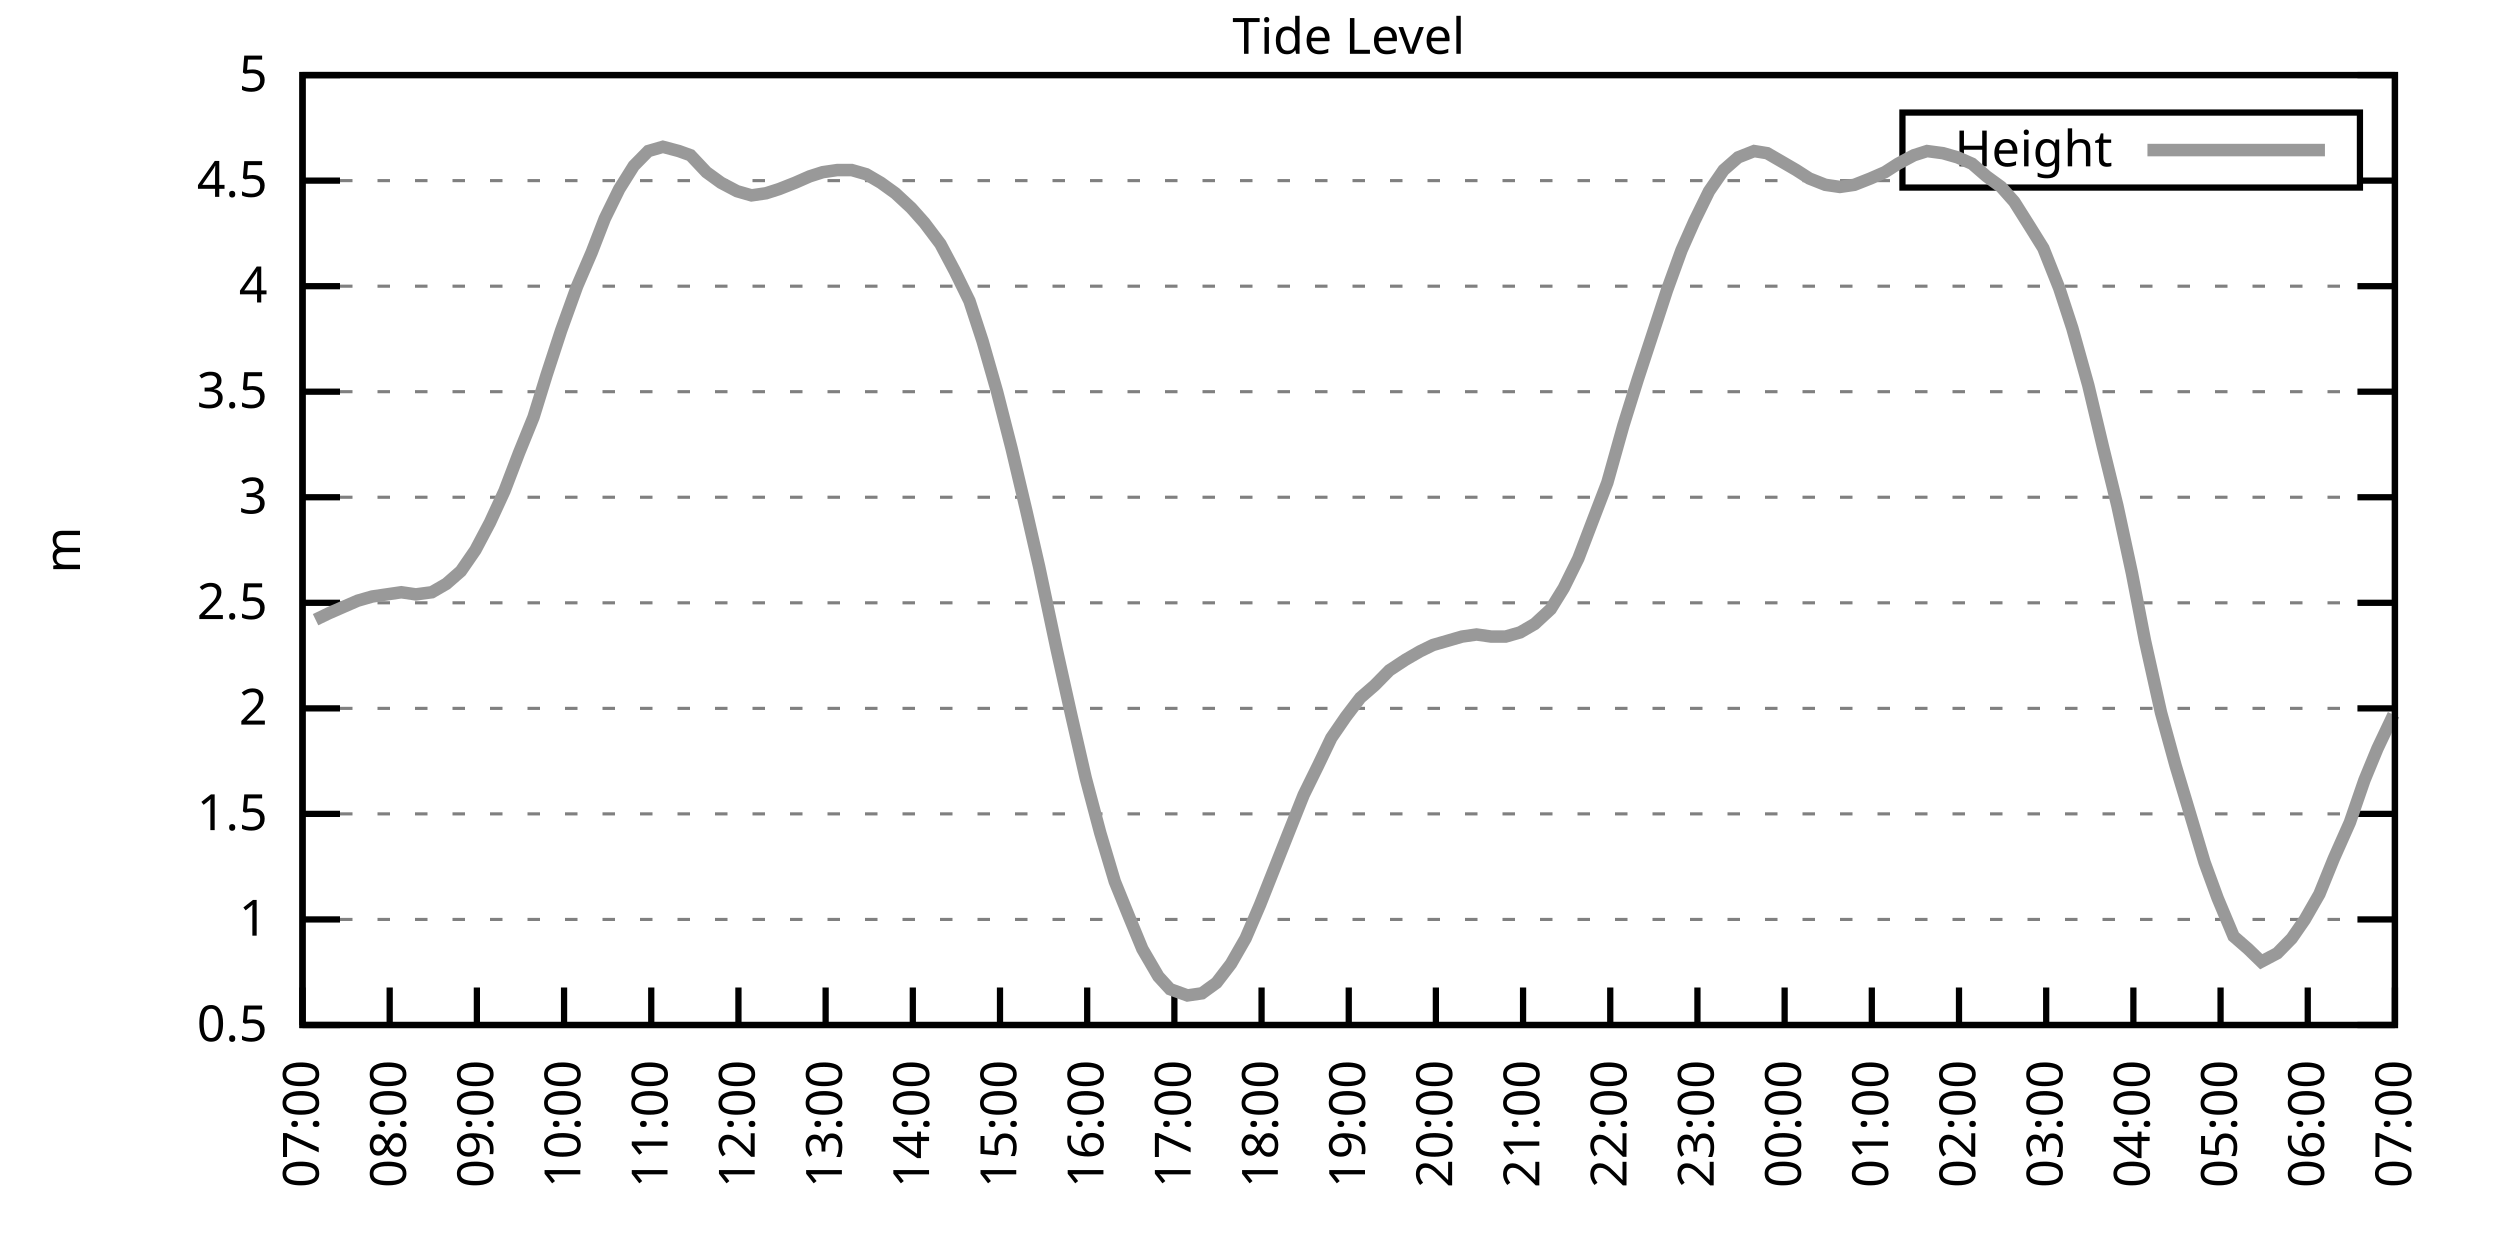
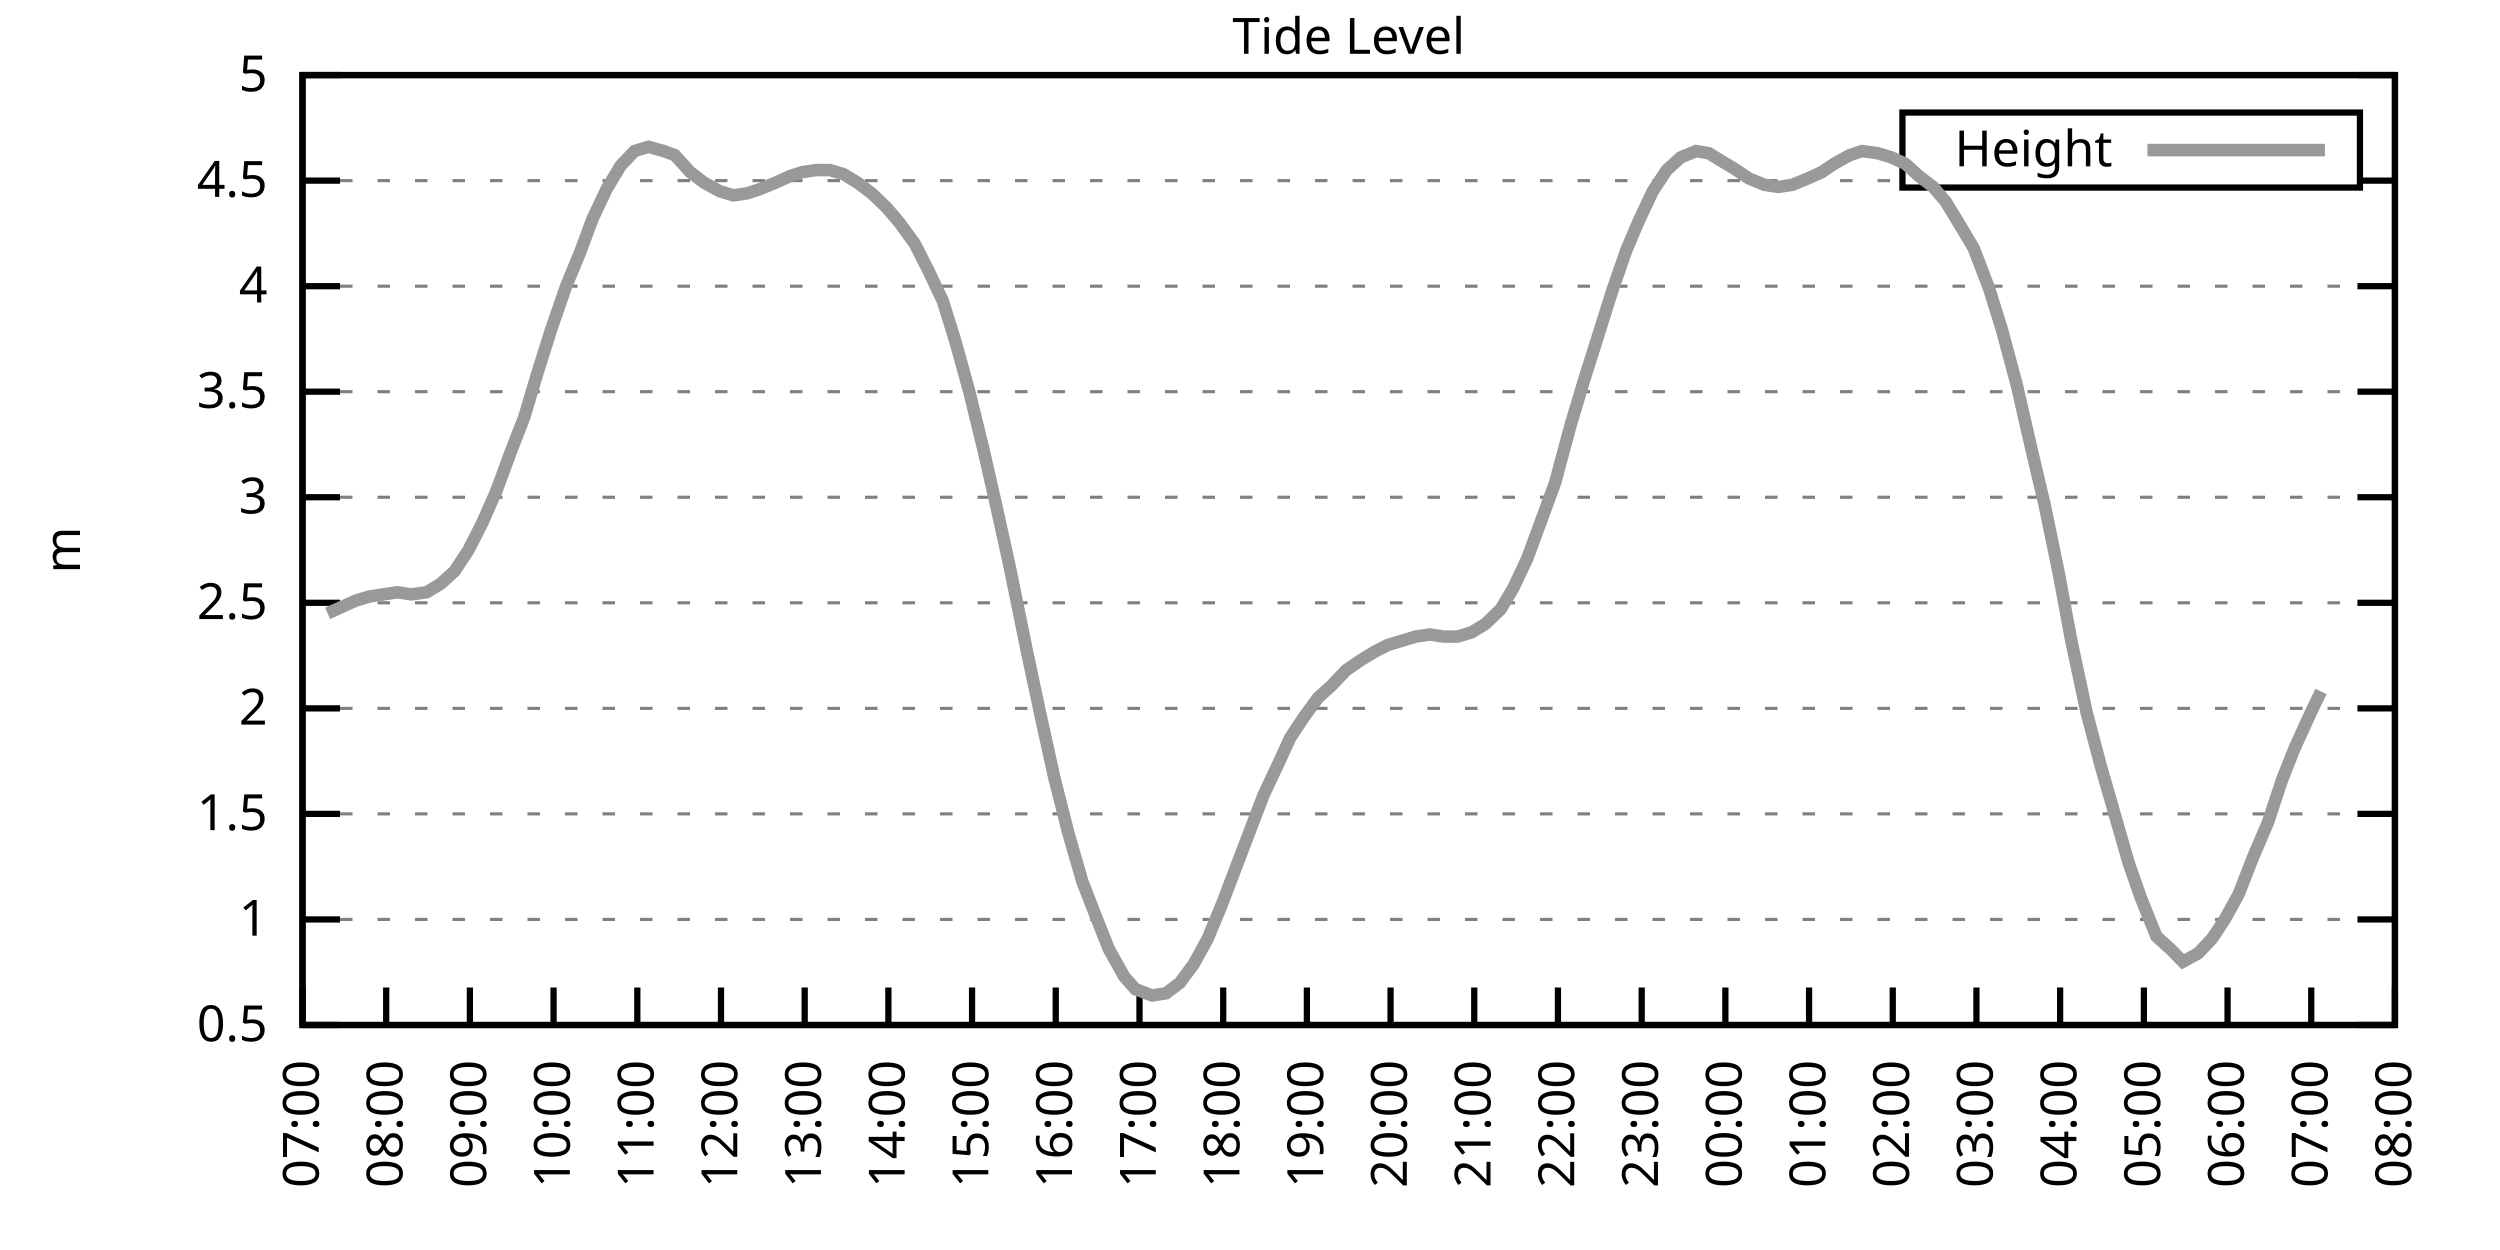
<svg xmlns="http://www.w3.org/2000/svg" xmlns:xlink="http://www.w3.org/1999/xlink" width="400" height="200" viewBox="0 0 400 200">
  <g id="gnuplot_canvas">
    <rect x="0" y="0" width="400" height="200" fill="none" />
    <defs>
      <circle id="gpDot" r="0.5" stroke-width="0.5" stroke="currentColor" />
      <path id="gpPt0" stroke-width="0.333" stroke="currentColor" d="M-1,0 h2 M0,-1 v2" />
      <path id="gpPt1" stroke-width="0.333" stroke="currentColor" d="M-1,-1 L1,1 M1,-1 L-1,1" />
      <path id="gpPt2" stroke-width="0.333" stroke="currentColor" d="M-1,0 L1,0 M0,-1 L0,1 M-1,-1 L1,1 M-1,1 L1,-1" />
      <rect id="gpPt3" stroke-width="0.333" stroke="currentColor" x="-1" y="-1" width="2" height="2" />
      <rect id="gpPt4" stroke-width="0.333" stroke="currentColor" fill="currentColor" x="-1" y="-1" width="2" height="2" />
      <circle id="gpPt5" stroke-width="0.333" stroke="currentColor" cx="0" cy="0" r="1" />
      <use xlink:href="#gpPt5" id="gpPt6" fill="currentColor" stroke="none" />
      <path id="gpPt7" stroke-width="0.333" stroke="currentColor" d="M0,-1.33 L-1.33,0.67 L1.33,0.67 z" />
      <use xlink:href="#gpPt7" id="gpPt8" fill="currentColor" stroke="none" />
      <use xlink:href="#gpPt7" id="gpPt9" stroke="currentColor" transform="rotate(180)" />
      <use xlink:href="#gpPt9" id="gpPt10" fill="currentColor" stroke="none" />
      <use xlink:href="#gpPt3" id="gpPt11" stroke="currentColor" transform="rotate(45)" />
      <use xlink:href="#gpPt11" id="gpPt12" fill="currentColor" stroke="none" />
      <path id="gpPt13" stroke-width="0.333" stroke="currentColor" d="M0,1.330 L1.265,0.411 L0.782,-1.067 L-0.782,-1.076 L-1.265,0.411 z" />
      <use xlink:href="#gpPt13" id="gpPt14" fill="currentColor" stroke="none" />
      <filter id="textbox" filterUnits="objectBoundingBox" x="0" y="0" height="1" width="1">
        <feFlood flood-color="white" flood-opacity="1" result="bgnd" />
        <feComposite in="SourceGraphic" in2="bgnd" operator="atop" />
      </filter>
      <filter id="greybox" filterUnits="objectBoundingBox" x="0" y="0" height="1" width="1">
        <feFlood flood-color="lightgrey" flood-opacity="1" result="grey" />
        <feComposite in="SourceGraphic" in2="grey" operator="atop" />
      </filter>
    </defs>
    <g fill="none" color="white" stroke="currentColor" stroke-width="1.00" stroke-linecap="butt" stroke-linejoin="miter">
</g>
    <g fill="none" color="black" stroke="currentColor" stroke-width="1.00" stroke-linecap="butt" stroke-linejoin="miter">
      <g stroke="none" shape-rendering="crispEdges">
        <polygon fill="rgb(255, 255, 255)" points="48.40,164.00 383.18,164.00 383.18,12.02 48.40,12.02 " />
      </g>
    </g>
    <g fill="none" color="black" stroke="currentColor" stroke-width="1.00" stroke-linecap="butt" stroke-linejoin="miter">
</g>
    <g fill="none" color="black" stroke="black" stroke-width="0.50" stroke-linecap="butt" stroke-linejoin="miter">
</g>
    <g fill="none" color="gray" stroke="currentColor" stroke-width="0.50" stroke-linecap="butt" stroke-linejoin="miter">
      <path stroke="gray" stroke-dasharray="2,4" class="gridline" d="M48.40,164.00 L383.19,164.00  " />
    </g>
    <g fill="none" color="gray" stroke="gray" stroke-width="1.00" stroke-linecap="butt" stroke-linejoin="miter">
</g>
    <g fill="none" color="black" stroke="currentColor" stroke-width="1.00" stroke-linecap="butt" stroke-linejoin="miter">
      <path stroke="black" d="M48.40,164.00 L54.40,164.00 M383.19,164.00 L377.19,164.00  " />
      <g transform="translate(42.80,166.60)" stroke="none" fill="black" font-family="Sans" font-size="8.00" text-anchor="end">
        <text>
          <tspan font-family="Sans"> 0.5</tspan>
        </text>
      </g>
    </g>
    <g fill="none" color="black" stroke="currentColor" stroke-width="1.00" stroke-linecap="butt" stroke-linejoin="miter">
</g>
    <g fill="none" color="black" stroke="black" stroke-width="0.50" stroke-linecap="butt" stroke-linejoin="miter">
</g>
    <g fill="none" color="gray" stroke="currentColor" stroke-width="0.50" stroke-linecap="butt" stroke-linejoin="miter">
      <path stroke="gray" stroke-dasharray="2,4" class="gridline" d="M48.40,147.11 L383.19,147.11  " />
    </g>
    <g fill="none" color="gray" stroke="gray" stroke-width="1.00" stroke-linecap="butt" stroke-linejoin="miter">
</g>
    <g fill="none" color="black" stroke="currentColor" stroke-width="1.00" stroke-linecap="butt" stroke-linejoin="miter">
      <path stroke="black" d="M48.40,147.11 L54.40,147.11 M383.19,147.11 L377.19,147.11  " />
      <g transform="translate(42.80,149.71)" stroke="none" fill="black" font-family="Sans" font-size="8.00" text-anchor="end">
        <text>
          <tspan font-family="Sans"> 1</tspan>
        </text>
      </g>
    </g>
    <g fill="none" color="black" stroke="currentColor" stroke-width="1.00" stroke-linecap="butt" stroke-linejoin="miter">
</g>
    <g fill="none" color="black" stroke="black" stroke-width="0.50" stroke-linecap="butt" stroke-linejoin="miter">
</g>
    <g fill="none" color="gray" stroke="currentColor" stroke-width="0.50" stroke-linecap="butt" stroke-linejoin="miter">
      <path stroke="gray" stroke-dasharray="2,4" class="gridline" d="M48.40,130.22 L383.19,130.22  " />
    </g>
    <g fill="none" color="gray" stroke="gray" stroke-width="1.00" stroke-linecap="butt" stroke-linejoin="miter">
</g>
    <g fill="none" color="black" stroke="currentColor" stroke-width="1.00" stroke-linecap="butt" stroke-linejoin="miter">
      <path stroke="black" d="M48.40,130.22 L54.40,130.22 M383.19,130.22 L377.19,130.22  " />
      <g transform="translate(42.80,132.82)" stroke="none" fill="black" font-family="Sans" font-size="8.00" text-anchor="end">
        <text>
          <tspan font-family="Sans"> 1.5</tspan>
        </text>
      </g>
    </g>
    <g fill="none" color="black" stroke="currentColor" stroke-width="1.00" stroke-linecap="butt" stroke-linejoin="miter">
</g>
    <g fill="none" color="black" stroke="black" stroke-width="0.50" stroke-linecap="butt" stroke-linejoin="miter">
</g>
    <g fill="none" color="gray" stroke="currentColor" stroke-width="0.50" stroke-linecap="butt" stroke-linejoin="miter">
      <path stroke="gray" stroke-dasharray="2,4" class="gridline" d="M48.40,113.34 L383.19,113.34  " />
    </g>
    <g fill="none" color="gray" stroke="gray" stroke-width="1.00" stroke-linecap="butt" stroke-linejoin="miter">
</g>
    <g fill="none" color="black" stroke="currentColor" stroke-width="1.00" stroke-linecap="butt" stroke-linejoin="miter">
      <path stroke="black" d="M48.40,113.34 L54.40,113.34 M383.19,113.34 L377.19,113.34  " />
      <g transform="translate(42.80,115.94)" stroke="none" fill="black" font-family="Sans" font-size="8.00" text-anchor="end">
        <text>
          <tspan font-family="Sans"> 2</tspan>
        </text>
      </g>
    </g>
    <g fill="none" color="black" stroke="currentColor" stroke-width="1.00" stroke-linecap="butt" stroke-linejoin="miter">
</g>
    <g fill="none" color="black" stroke="black" stroke-width="0.50" stroke-linecap="butt" stroke-linejoin="miter">
</g>
    <g fill="none" color="gray" stroke="currentColor" stroke-width="0.50" stroke-linecap="butt" stroke-linejoin="miter">
      <path stroke="gray" stroke-dasharray="2,4" class="gridline" d="M48.40,96.45 L383.19,96.45  " />
    </g>
    <g fill="none" color="gray" stroke="gray" stroke-width="1.00" stroke-linecap="butt" stroke-linejoin="miter">
</g>
    <g fill="none" color="black" stroke="currentColor" stroke-width="1.00" stroke-linecap="butt" stroke-linejoin="miter">
      <path stroke="black" d="M48.40,96.45 L54.40,96.45 M383.19,96.45 L377.19,96.45  " />
      <g transform="translate(42.80,99.05)" stroke="none" fill="black" font-family="Sans" font-size="8.00" text-anchor="end">
        <text>
          <tspan font-family="Sans"> 2.5</tspan>
        </text>
      </g>
    </g>
    <g fill="none" color="black" stroke="currentColor" stroke-width="1.00" stroke-linecap="butt" stroke-linejoin="miter">
</g>
    <g fill="none" color="black" stroke="black" stroke-width="0.50" stroke-linecap="butt" stroke-linejoin="miter">
</g>
    <g fill="none" color="gray" stroke="currentColor" stroke-width="0.50" stroke-linecap="butt" stroke-linejoin="miter">
      <path stroke="gray" stroke-dasharray="2,4" class="gridline" d="M48.40,79.56 L383.19,79.56  " />
    </g>
    <g fill="none" color="gray" stroke="gray" stroke-width="1.00" stroke-linecap="butt" stroke-linejoin="miter">
</g>
    <g fill="none" color="black" stroke="currentColor" stroke-width="1.00" stroke-linecap="butt" stroke-linejoin="miter">
      <path stroke="black" d="M48.40,79.56 L54.40,79.56 M383.19,79.56 L377.19,79.56  " />
      <g transform="translate(42.80,82.16)" stroke="none" fill="black" font-family="Sans" font-size="8.00" text-anchor="end">
        <text>
          <tspan font-family="Sans"> 3</tspan>
        </text>
      </g>
    </g>
    <g fill="none" color="black" stroke="currentColor" stroke-width="1.00" stroke-linecap="butt" stroke-linejoin="miter">
</g>
    <g fill="none" color="black" stroke="black" stroke-width="0.50" stroke-linecap="butt" stroke-linejoin="miter">
</g>
    <g fill="none" color="gray" stroke="currentColor" stroke-width="0.50" stroke-linecap="butt" stroke-linejoin="miter">
      <path stroke="gray" stroke-dasharray="2,4" class="gridline" d="M48.40,62.67 L383.19,62.67  " />
    </g>
    <g fill="none" color="gray" stroke="gray" stroke-width="1.00" stroke-linecap="butt" stroke-linejoin="miter">
</g>
    <g fill="none" color="black" stroke="currentColor" stroke-width="1.00" stroke-linecap="butt" stroke-linejoin="miter">
      <path stroke="black" d="M48.40,62.67 L54.40,62.67 M383.19,62.67 L377.19,62.67  " />
      <g transform="translate(42.80,65.27)" stroke="none" fill="black" font-family="Sans" font-size="8.00" text-anchor="end">
        <text>
          <tspan font-family="Sans"> 3.5</tspan>
        </text>
      </g>
    </g>
    <g fill="none" color="black" stroke="currentColor" stroke-width="1.00" stroke-linecap="butt" stroke-linejoin="miter">
</g>
    <g fill="none" color="black" stroke="black" stroke-width="0.50" stroke-linecap="butt" stroke-linejoin="miter">
</g>
    <g fill="none" color="gray" stroke="currentColor" stroke-width="0.50" stroke-linecap="butt" stroke-linejoin="miter">
      <path stroke="gray" stroke-dasharray="2,4" class="gridline" d="M48.40,45.79 L383.19,45.79  " />
    </g>
    <g fill="none" color="gray" stroke="gray" stroke-width="1.00" stroke-linecap="butt" stroke-linejoin="miter">
</g>
    <g fill="none" color="black" stroke="currentColor" stroke-width="1.00" stroke-linecap="butt" stroke-linejoin="miter">
      <path stroke="black" d="M48.40,45.79 L54.40,45.79 M383.19,45.79 L377.19,45.79  " />
      <g transform="translate(42.80,48.39)" stroke="none" fill="black" font-family="Sans" font-size="8.00" text-anchor="end">
        <text>
          <tspan font-family="Sans"> 4</tspan>
        </text>
      </g>
    </g>
    <g fill="none" color="black" stroke="currentColor" stroke-width="1.00" stroke-linecap="butt" stroke-linejoin="miter">
</g>
    <g fill="none" color="black" stroke="black" stroke-width="0.50" stroke-linecap="butt" stroke-linejoin="miter">
</g>
    <g fill="none" color="gray" stroke="currentColor" stroke-width="0.50" stroke-linecap="butt" stroke-linejoin="miter">
      <path stroke="gray" stroke-dasharray="2,4" class="gridline" d="M48.40,28.90 L304.39,28.90 M377.59,28.90 L383.19,28.90  " />
    </g>
    <g fill="none" color="gray" stroke="gray" stroke-width="1.00" stroke-linecap="butt" stroke-linejoin="miter">
</g>
    <g fill="none" color="black" stroke="currentColor" stroke-width="1.00" stroke-linecap="butt" stroke-linejoin="miter">
      <path stroke="black" d="M48.40,28.90 L54.40,28.90 M383.19,28.90 L377.19,28.90  " />
      <g transform="translate(42.80,31.50)" stroke="none" fill="black" font-family="Sans" font-size="8.00" text-anchor="end">
        <text>
          <tspan font-family="Sans"> 4.5</tspan>
        </text>
      </g>
    </g>
    <g fill="none" color="black" stroke="currentColor" stroke-width="1.00" stroke-linecap="butt" stroke-linejoin="miter">
</g>
    <g fill="none" color="black" stroke="black" stroke-width="0.50" stroke-linecap="butt" stroke-linejoin="miter">
</g>
    <g fill="none" color="gray" stroke="currentColor" stroke-width="0.50" stroke-linecap="butt" stroke-linejoin="miter">
      <path stroke="gray" stroke-dasharray="2,4" class="gridline" d="M48.40,12.01 L383.19,12.01  " />
    </g>
    <g fill="none" color="gray" stroke="gray" stroke-width="1.00" stroke-linecap="butt" stroke-linejoin="miter">
</g>
    <g fill="none" color="black" stroke="currentColor" stroke-width="1.00" stroke-linecap="butt" stroke-linejoin="miter">
      <path stroke="black" d="M48.40,12.01 L54.40,12.01 M383.19,12.01 L377.19,12.01  " />
      <g transform="translate(42.80,14.61)" stroke="none" fill="black" font-family="Sans" font-size="8.00" text-anchor="end">
        <text>
          <tspan font-family="Sans"> 5</tspan>
        </text>
      </g>
    </g>
    <g fill="none" color="black" stroke="currentColor" stroke-width="1.00" stroke-linecap="butt" stroke-linejoin="miter">
      <path stroke="black" d="M48.40,164.00 L48.40,158.00  " />
      <g transform="translate(51.00,169.60) rotate(270.00)" stroke="none" fill="black" font-family="Sans" font-size="8.00" text-anchor="end">
        <text>
          <tspan font-family="Sans">07:00</tspan>
        </text>
      </g>
    </g>
    <g fill="none" color="black" stroke="currentColor" stroke-width="1.00" stroke-linecap="butt" stroke-linejoin="miter">
-       <path stroke="black" d="M62.35,164.00 L62.35,158.00  " />
-       <g transform="translate(64.95,169.60) rotate(270.00)" stroke="none" fill="black" font-family="Sans" font-size="8.00" text-anchor="end">
+       <path stroke="black" d="M61.79,164.00 L61.79,158.00  " />
+       <g transform="translate(64.39,169.60) rotate(270.00)" stroke="none" fill="black" font-family="Sans" font-size="8.00" text-anchor="end">
        <text>
          <tspan font-family="Sans">08:00</tspan>
        </text>
      </g>
    </g>
    <g fill="none" color="black" stroke="currentColor" stroke-width="1.00" stroke-linecap="butt" stroke-linejoin="miter">
-       <path stroke="black" d="M76.30,164.00 L76.30,158.00  " />
-       <g transform="translate(78.90,169.60) rotate(270.00)" stroke="none" fill="black" font-family="Sans" font-size="8.00" text-anchor="end">
+       <path stroke="black" d="M75.18,164.00 L75.18,158.00  " />
+       <g transform="translate(77.78,169.60) rotate(270.00)" stroke="none" fill="black" font-family="Sans" font-size="8.00" text-anchor="end">
        <text>
          <tspan font-family="Sans">09:00</tspan>
        </text>
      </g>
    </g>
    <g fill="none" color="black" stroke="currentColor" stroke-width="1.00" stroke-linecap="butt" stroke-linejoin="miter">
-       <path stroke="black" d="M90.25,164.00 L90.25,158.00  " />
-       <g transform="translate(92.85,169.60) rotate(270.00)" stroke="none" fill="black" font-family="Sans" font-size="8.00" text-anchor="end">
+       <path stroke="black" d="M88.57,164.00 L88.57,158.00  " />
+       <g transform="translate(91.17,169.60) rotate(270.00)" stroke="none" fill="black" font-family="Sans" font-size="8.00" text-anchor="end">
        <text>
          <tspan font-family="Sans">10:00</tspan>
        </text>
      </g>
    </g>
    <g fill="none" color="black" stroke="currentColor" stroke-width="1.00" stroke-linecap="butt" stroke-linejoin="miter">
-       <path stroke="black" d="M104.20,164.00 L104.20,158.00  " />
-       <g transform="translate(106.80,169.60) rotate(270.00)" stroke="none" fill="black" font-family="Sans" font-size="8.00" text-anchor="end">
+       <path stroke="black" d="M101.97,164.00 L101.97,158.00  " />
+       <g transform="translate(104.57,169.60) rotate(270.00)" stroke="none" fill="black" font-family="Sans" font-size="8.00" text-anchor="end">
        <text>
          <tspan font-family="Sans">11:00</tspan>
        </text>
      </g>
    </g>
    <g fill="none" color="black" stroke="currentColor" stroke-width="1.00" stroke-linecap="butt" stroke-linejoin="miter">
-       <path stroke="black" d="M118.15,164.00 L118.15,158.00  " />
-       <g transform="translate(120.75,169.60) rotate(270.00)" stroke="none" fill="black" font-family="Sans" font-size="8.00" text-anchor="end">
+       <path stroke="black" d="M115.36,164.00 L115.36,158.00  " />
+       <g transform="translate(117.96,169.60) rotate(270.00)" stroke="none" fill="black" font-family="Sans" font-size="8.00" text-anchor="end">
        <text>
          <tspan font-family="Sans">12:00</tspan>
        </text>
      </g>
    </g>
    <g fill="none" color="black" stroke="currentColor" stroke-width="1.00" stroke-linecap="butt" stroke-linejoin="miter">
-       <path stroke="black" d="M132.10,164.00 L132.10,158.00  " />
-       <g transform="translate(134.70,169.60) rotate(270.00)" stroke="none" fill="black" font-family="Sans" font-size="8.00" text-anchor="end">
+       <path stroke="black" d="M128.75,164.00 L128.75,158.00  " />
+       <g transform="translate(131.35,169.60) rotate(270.00)" stroke="none" fill="black" font-family="Sans" font-size="8.00" text-anchor="end">
        <text>
          <tspan font-family="Sans">13:00</tspan>
        </text>
      </g>
    </g>
    <g fill="none" color="black" stroke="currentColor" stroke-width="1.00" stroke-linecap="butt" stroke-linejoin="miter">
-       <path stroke="black" d="M146.05,164.00 L146.05,158.00  " />
-       <g transform="translate(148.65,169.60) rotate(270.00)" stroke="none" fill="black" font-family="Sans" font-size="8.00" text-anchor="end">
+       <path stroke="black" d="M142.14,164.00 L142.14,158.00  " />
+       <g transform="translate(144.74,169.60) rotate(270.00)" stroke="none" fill="black" font-family="Sans" font-size="8.00" text-anchor="end">
        <text>
          <tspan font-family="Sans">14:00</tspan>
        </text>
      </g>
    </g>
    <g fill="none" color="black" stroke="currentColor" stroke-width="1.00" stroke-linecap="butt" stroke-linejoin="miter">
-       <path stroke="black" d="M160.00,164.00 L160.00,158.00  " />
-       <g transform="translate(162.60,169.60) rotate(270.00)" stroke="none" fill="black" font-family="Sans" font-size="8.00" text-anchor="end">
+       <path stroke="black" d="M155.53,164.00 L155.53,158.00  " />
+       <g transform="translate(158.13,169.60) rotate(270.00)" stroke="none" fill="black" font-family="Sans" font-size="8.00" text-anchor="end">
        <text>
          <tspan font-family="Sans">15:00</tspan>
        </text>
      </g>
    </g>
    <g fill="none" color="black" stroke="currentColor" stroke-width="1.00" stroke-linecap="butt" stroke-linejoin="miter">
-       <path stroke="black" d="M173.95,164.00 L173.95,158.00  " />
-       <g transform="translate(176.55,169.60) rotate(270.00)" stroke="none" fill="black" font-family="Sans" font-size="8.00" text-anchor="end">
+       <path stroke="black" d="M168.92,164.00 L168.92,158.00  " />
+       <g transform="translate(171.52,169.60) rotate(270.00)" stroke="none" fill="black" font-family="Sans" font-size="8.00" text-anchor="end">
        <text>
          <tspan font-family="Sans">16:00</tspan>
        </text>
      </g>
    </g>
    <g fill="none" color="black" stroke="currentColor" stroke-width="1.00" stroke-linecap="butt" stroke-linejoin="miter">
-       <path stroke="black" d="M187.90,164.00 L187.90,158.00  " />
-       <g transform="translate(190.50,169.60) rotate(270.00)" stroke="none" fill="black" font-family="Sans" font-size="8.00" text-anchor="end">
+       <path stroke="black" d="M182.32,164.00 L182.32,158.00  " />
+       <g transform="translate(184.92,169.60) rotate(270.00)" stroke="none" fill="black" font-family="Sans" font-size="8.00" text-anchor="end">
        <text>
          <tspan font-family="Sans">17:00</tspan>
        </text>
      </g>
    </g>
    <g fill="none" color="black" stroke="currentColor" stroke-width="1.00" stroke-linecap="butt" stroke-linejoin="miter">
-       <path stroke="black" d="M201.85,164.00 L201.85,158.00  " />
-       <g transform="translate(204.45,169.60) rotate(270.00)" stroke="none" fill="black" font-family="Sans" font-size="8.00" text-anchor="end">
+       <path stroke="black" d="M195.71,164.00 L195.71,158.00  " />
+       <g transform="translate(198.31,169.60) rotate(270.00)" stroke="none" fill="black" font-family="Sans" font-size="8.00" text-anchor="end">
        <text>
          <tspan font-family="Sans">18:00</tspan>
        </text>
      </g>
    </g>
    <g fill="none" color="black" stroke="currentColor" stroke-width="1.00" stroke-linecap="butt" stroke-linejoin="miter">
-       <path stroke="black" d="M215.80,164.00 L215.80,158.00  " />
-       <g transform="translate(218.40,169.60) rotate(270.00)" stroke="none" fill="black" font-family="Sans" font-size="8.00" text-anchor="end">
+       <path stroke="black" d="M209.10,164.00 L209.10,158.00  " />
+       <g transform="translate(211.70,169.60) rotate(270.00)" stroke="none" fill="black" font-family="Sans" font-size="8.00" text-anchor="end">
        <text>
          <tspan font-family="Sans">19:00</tspan>
        </text>
      </g>
    </g>
    <g fill="none" color="black" stroke="currentColor" stroke-width="1.00" stroke-linecap="butt" stroke-linejoin="miter">
-       <path stroke="black" d="M229.74,164.00 L229.74,158.00  " />
-       <g transform="translate(232.34,169.60) rotate(270.00)" stroke="none" fill="black" font-family="Sans" font-size="8.00" text-anchor="end">
+       <path stroke="black" d="M222.49,164.00 L222.49,158.00  " />
+       <g transform="translate(225.09,169.60) rotate(270.00)" stroke="none" fill="black" font-family="Sans" font-size="8.00" text-anchor="end">
        <text>
          <tspan font-family="Sans">20:00</tspan>
        </text>
      </g>
    </g>
    <g fill="none" color="black" stroke="currentColor" stroke-width="1.00" stroke-linecap="butt" stroke-linejoin="miter">
-       <path stroke="black" d="M243.69,164.00 L243.69,158.00  " />
-       <g transform="translate(246.29,169.60) rotate(270.00)" stroke="none" fill="black" font-family="Sans" font-size="8.00" text-anchor="end">
+       <path stroke="black" d="M235.88,164.00 L235.88,158.00  " />
+       <g transform="translate(238.48,169.60) rotate(270.00)" stroke="none" fill="black" font-family="Sans" font-size="8.00" text-anchor="end">
        <text>
          <tspan font-family="Sans">21:00</tspan>
        </text>
      </g>
    </g>
    <g fill="none" color="black" stroke="currentColor" stroke-width="1.00" stroke-linecap="butt" stroke-linejoin="miter">
-       <path stroke="black" d="M257.64,164.00 L257.64,158.00  " />
-       <g transform="translate(260.24,169.60) rotate(270.00)" stroke="none" fill="black" font-family="Sans" font-size="8.00" text-anchor="end">
+       <path stroke="black" d="M249.27,164.00 L249.27,158.00  " />
+       <g transform="translate(251.87,169.60) rotate(270.00)" stroke="none" fill="black" font-family="Sans" font-size="8.00" text-anchor="end">
        <text>
          <tspan font-family="Sans">22:00</tspan>
        </text>
      </g>
    </g>
    <g fill="none" color="black" stroke="currentColor" stroke-width="1.00" stroke-linecap="butt" stroke-linejoin="miter">
-       <path stroke="black" d="M271.59,164.00 L271.59,158.00  " />
-       <g transform="translate(274.19,169.60) rotate(270.00)" stroke="none" fill="black" font-family="Sans" font-size="8.00" text-anchor="end">
+       <path stroke="black" d="M262.67,164.00 L262.67,158.00  " />
+       <g transform="translate(265.27,169.60) rotate(270.00)" stroke="none" fill="black" font-family="Sans" font-size="8.00" text-anchor="end">
        <text>
          <tspan font-family="Sans">23:00</tspan>
        </text>
      </g>
    </g>
    <g fill="none" color="black" stroke="currentColor" stroke-width="1.00" stroke-linecap="butt" stroke-linejoin="miter">
-       <path stroke="black" d="M285.54,164.00 L285.54,158.00  " />
-       <g transform="translate(288.14,169.60) rotate(270.00)" stroke="none" fill="black" font-family="Sans" font-size="8.00" text-anchor="end">
+       <path stroke="black" d="M276.06,164.00 L276.06,158.00  " />
+       <g transform="translate(278.66,169.60) rotate(270.00)" stroke="none" fill="black" font-family="Sans" font-size="8.00" text-anchor="end">
        <text>
          <tspan font-family="Sans">00:00</tspan>
        </text>
      </g>
    </g>
    <g fill="none" color="black" stroke="currentColor" stroke-width="1.00" stroke-linecap="butt" stroke-linejoin="miter">
-       <path stroke="black" d="M299.49,164.00 L299.49,158.00  " />
-       <g transform="translate(302.09,169.60) rotate(270.00)" stroke="none" fill="black" font-family="Sans" font-size="8.00" text-anchor="end">
+       <path stroke="black" d="M289.45,164.00 L289.45,158.00  " />
+       <g transform="translate(292.05,169.60) rotate(270.00)" stroke="none" fill="black" font-family="Sans" font-size="8.00" text-anchor="end">
        <text>
          <tspan font-family="Sans">01:00</tspan>
        </text>
      </g>
    </g>
    <g fill="none" color="black" stroke="currentColor" stroke-width="1.00" stroke-linecap="butt" stroke-linejoin="miter">
-       <path stroke="black" d="M313.44,164.00 L313.44,158.00  " />
-       <g transform="translate(316.04,169.60) rotate(270.00)" stroke="none" fill="black" font-family="Sans" font-size="8.00" text-anchor="end">
+       <path stroke="black" d="M302.84,164.00 L302.84,158.00  " />
+       <g transform="translate(305.44,169.60) rotate(270.00)" stroke="none" fill="black" font-family="Sans" font-size="8.00" text-anchor="end">
        <text>
          <tspan font-family="Sans">02:00</tspan>
        </text>
      </g>
    </g>
    <g fill="none" color="black" stroke="currentColor" stroke-width="1.00" stroke-linecap="butt" stroke-linejoin="miter">
-       <path stroke="black" d="M327.39,164.00 L327.39,158.00  " />
-       <g transform="translate(329.99,169.60) rotate(270.00)" stroke="none" fill="black" font-family="Sans" font-size="8.00" text-anchor="end">
+       <path stroke="black" d="M316.23,164.00 L316.23,158.00  " />
+       <g transform="translate(318.83,169.60) rotate(270.00)" stroke="none" fill="black" font-family="Sans" font-size="8.00" text-anchor="end">
        <text>
          <tspan font-family="Sans">03:00</tspan>
        </text>
      </g>
    </g>
    <g fill="none" color="black" stroke="currentColor" stroke-width="1.00" stroke-linecap="butt" stroke-linejoin="miter">
-       <path stroke="black" d="M341.34,164.00 L341.34,158.00  " />
-       <g transform="translate(343.94,169.60) rotate(270.00)" stroke="none" fill="black" font-family="Sans" font-size="8.00" text-anchor="end">
+       <path stroke="black" d="M329.62,164.00 L329.62,158.00  " />
+       <g transform="translate(332.22,169.60) rotate(270.00)" stroke="none" fill="black" font-family="Sans" font-size="8.00" text-anchor="end">
        <text>
          <tspan font-family="Sans">04:00</tspan>
        </text>
      </g>
    </g>
    <g fill="none" color="black" stroke="currentColor" stroke-width="1.00" stroke-linecap="butt" stroke-linejoin="miter">
-       <path stroke="black" d="M355.29,164.00 L355.29,158.00  " />
-       <g transform="translate(357.89,169.60) rotate(270.00)" stroke="none" fill="black" font-family="Sans" font-size="8.00" text-anchor="end">
+       <path stroke="black" d="M343.02,164.00 L343.02,158.00  " />
+       <g transform="translate(345.62,169.60) rotate(270.00)" stroke="none" fill="black" font-family="Sans" font-size="8.00" text-anchor="end">
        <text>
          <tspan font-family="Sans">05:00</tspan>
        </text>
      </g>
    </g>
    <g fill="none" color="black" stroke="currentColor" stroke-width="1.00" stroke-linecap="butt" stroke-linejoin="miter">
-       <path stroke="black" d="M369.24,164.00 L369.24,158.00  " />
-       <g transform="translate(371.84,169.60) rotate(270.00)" stroke="none" fill="black" font-family="Sans" font-size="8.00" text-anchor="end">
+       <path stroke="black" d="M356.41,164.00 L356.41,158.00  " />
+       <g transform="translate(359.01,169.60) rotate(270.00)" stroke="none" fill="black" font-family="Sans" font-size="8.00" text-anchor="end">
        <text>
          <tspan font-family="Sans">06:00</tspan>
+         </text>
+       </g>
+     </g>
+     <g fill="none" color="black" stroke="currentColor" stroke-width="1.00" stroke-linecap="butt" stroke-linejoin="miter">
+       <path stroke="black" d="M369.80,164.00 L369.80,158.00  " />
+       <g transform="translate(372.40,169.60) rotate(270.00)" stroke="none" fill="black" font-family="Sans" font-size="8.00" text-anchor="end">
+         <text>
+           <tspan font-family="Sans">07:00</tspan>
        </text>
      </g>
    </g>
    <g fill="none" color="black" stroke="currentColor" stroke-width="1.00" stroke-linecap="butt" stroke-linejoin="miter">
      <path stroke="black" d="M383.19,164.00 L383.19,158.00  " />
      <g transform="translate(385.79,169.60) rotate(270.00)" stroke="none" fill="black" font-family="Sans" font-size="8.00" text-anchor="end">
        <text>
-           <tspan font-family="Sans">07:00</tspan>
+           <tspan font-family="Sans">08:00</tspan>
        </text>
      </g>
    </g>
    <g fill="none" color="black" stroke="currentColor" stroke-width="1.00" stroke-linecap="butt" stroke-linejoin="miter">
</g>
    <g fill="none" color="black" stroke="currentColor" stroke-width="1.00" stroke-linecap="butt" stroke-linejoin="miter">
      <path stroke="black" d="M48.40,12.01 L48.40,164.00 L383.19,164.00 L383.19,12.01 L48.40,12.01 Z  " />
    </g>
    <g fill="none" color="black" stroke="currentColor" stroke-width="1.00" stroke-linecap="butt" stroke-linejoin="miter">
</g>
    <g fill="none" color="black" stroke="currentColor" stroke-width="1.00" stroke-linecap="butt" stroke-linejoin="miter">
      <path stroke="black" d="M304.39,30.01 L304.39,18.01 L377.59,18.01 L377.59,30.01 L304.39,30.01 Z  " />
    </g>
    <g id="Tide_level_plot_1">
      <g fill="none" color="white" stroke="black" stroke-width="2.00" stroke-linecap="butt" stroke-linejoin="miter">
</g>
      <g fill="none" color="black" stroke="currentColor" stroke-width="2.00" stroke-linecap="butt" stroke-linejoin="miter">
        <g transform="translate(337.99,26.61)" stroke="none" fill="black" font-family="Sans" font-size="8.00" text-anchor="end">
          <text>
            <tspan font-family="Sans">Height</tspan>
          </text>
        </g>
      </g>
      <g fill="none" color="black" stroke="currentColor" stroke-width="2.00" stroke-linecap="butt" stroke-linejoin="miter">
-         <path stroke="rgb(153, 153, 153)" d="M343.59,24.01 L371.99,24.01 M50.49,99.15 L52.58,98.14 L54.91,97.12 L57.23,96.11 L59.56,95.44 L61.88,95.10   L64.21,94.76 L66.53,95.10 L69.09,94.76 L71.42,93.41 L73.74,91.38 L76.07,88.00 L78.39,83.61 L80.72,78.55   L83.04,72.47 L85.37,66.73 L87.46,59.97 L89.78,52.88 L92.34,45.79 L94.67,40.38 L96.76,34.98 L99.08,30.25   L101.41,26.53 L103.73,24.17 L106.06,23.49 L108.62,24.17 L110.48,24.84 L113.03,27.55 L115.36,29.24 L117.92,30.59   L120.24,31.26 L122.57,30.92 L124.66,30.25 L127.22,29.24 L129.54,28.22 L131.63,27.55 L133.96,27.21 L136.28,27.21   L138.61,27.88 L140.93,29.24 L143.26,30.92 L145.81,33.29 L147.91,35.65 L150.46,39.03 L152.79,43.42 L155.11,48.15   L157.21,54.57 L159.53,62.67 L161.86,71.79 L164.18,81.59 L166.27,90.71 L169.06,103.88 L171.39,114.35 L173.71,124.48   L176.04,133.26 L178.36,141.03 L180.69,146.77 L182.78,151.84 L185.34,156.23 L187.20,158.26 L189.99,159.27 L192.31,158.93   L194.64,157.24 L196.96,154.21 L199.29,150.15 L201.61,144.75 L206.03,133.60 L208.59,127.18 L210.91,122.46 L213.01,118.07   L215.33,114.69 L217.65,111.65 L219.98,109.62 L222.30,107.26 L224.86,105.57 L227.19,104.22 L229.28,103.20 L231.60,102.53   L233.93,101.85 L236.25,101.52 L238.58,101.85 L240.90,101.85 L243.23,101.18 L245.55,99.83 L248.11,97.46 L250.20,94.08   L252.53,89.36 L254.85,83.28 L257.18,77.20 L259.74,68.08 L262.06,60.65 L264.39,53.55 L266.71,46.46 L269.04,40.04   L271.13,35.32 L273.45,30.59 L275.78,27.21 L278.10,25.18 L280.66,24.17 L282.75,24.51 L285.08,25.86 L287.40,27.21   L289.50,28.56 L292.05,29.57 L294.38,29.91 L296.70,29.57 L299.26,28.56 L301.58,27.55 L303.68,26.20 L306.23,24.84   L308.33,24.17 L310.88,24.51 L313.21,25.18 L315.53,26.20 L317.86,28.22 L320.18,29.91 L322.28,32.28 L324.83,36.33   L326.93,39.71 L329.48,46.12 L331.58,52.54 L334.13,61.66 L336.46,71.45 L338.78,80.91 L341.11,91.72 L343.20,102.53   L345.76,114.01 L348.08,122.46 L350.41,130.22 L352.73,137.99 L354.83,143.73 L357.38,149.81 L359.71,151.84 L361.80,153.87   L364.36,152.52 L366.68,150.15 L368.78,147.11 L371.10,143.06 L373.43,137.32 L375.98,131.58 L378.31,124.82 L380.40,119.75   L382.96,114.35  " />
+         <path stroke="rgb(153, 153, 153)" d="M343.59,24.01 L371.99,24.01 M52.42,98.14 L54.65,97.12 L56.88,96.11 L59.11,95.44 L61.35,95.10 L63.58,94.76   L65.81,95.10 L68.26,94.76 L70.50,93.41 L72.73,91.38 L74.96,88.00 L77.19,83.61 L79.42,78.55 L81.66,72.47   L83.89,66.73 L85.90,59.97 L88.13,52.88 L90.58,45.79 L92.82,40.38 L94.82,34.98 L97.06,30.25 L99.29,26.53   L101.52,24.17 L103.75,23.49 L106.21,24.17 L107.99,24.84 L110.45,27.55 L112.68,29.24 L115.13,30.59 L117.37,31.26   L119.60,30.92 L121.61,30.25 L124.06,29.24 L126.29,28.22 L128.30,27.55 L130.54,27.21 L132.77,27.21 L135.00,27.88   L137.23,29.24 L139.46,30.92 L141.92,33.29 L143.93,35.65 L146.38,39.03 L148.61,43.42 L150.85,48.15 L152.85,54.57   L155.09,62.67 L157.32,71.79 L159.55,81.59 L161.56,90.71 L164.24,103.88 L166.47,114.35 L168.70,124.48 L170.93,133.26   L173.17,141.03 L175.40,146.77 L177.41,151.84 L179.86,156.23 L181.65,158.26 L184.32,159.27 L186.56,158.93 L188.79,157.24   L191.02,154.21 L193.25,150.15 L195.48,144.75 L199.73,133.60 L202.18,127.18 L204.41,122.46 L206.42,118.07 L208.65,114.69   L210.88,111.65 L213.12,109.62 L215.35,107.26 L217.80,105.57 L220.04,104.22 L222.04,103.20 L224.28,102.53 L226.51,101.85   L228.74,101.52 L230.97,101.85 L233.20,101.85 L235.44,101.18 L237.67,99.83 L240.12,97.46 L242.13,94.08 L244.36,89.36   L246.60,83.28 L248.83,77.20 L251.28,68.08 L253.51,60.65 L255.75,53.55 L257.98,46.46 L260.21,40.04 L262.22,35.32   L264.45,30.59 L266.68,27.21 L268.92,25.18 L271.37,24.17 L273.38,24.51 L275.61,25.86 L277.84,27.21 L279.85,28.56   L282.31,29.57 L284.54,29.91 L286.77,29.57 L289.23,28.56 L291.46,27.55 L293.47,26.20 L295.92,24.84 L297.93,24.17   L300.39,24.51 L302.62,25.18 L304.85,26.20 L307.08,28.22 L309.31,29.91 L311.32,32.28 L313.78,36.33 L315.79,39.71   L318.24,46.12 L320.25,52.54 L322.70,61.66 L324.94,71.45 L327.17,80.91 L329.40,91.72 L331.41,102.53 L333.86,114.01   L336.10,122.46 L338.33,130.22 L340.56,137.99 L342.57,143.73 L345.02,149.81 L347.26,151.84 L349.26,153.87 L351.72,152.52   L353.95,150.15 L355.96,147.11 L358.19,143.06 L360.42,137.32 L362.88,131.58 L365.11,124.82 L367.12,119.75 L369.58,114.35   L371.36,110.63  " />
      </g>
    </g>
    <g fill="none" color="black" stroke="currentColor" stroke-width="2.00" stroke-linecap="butt" stroke-linejoin="miter">
</g>
    <g fill="none" color="black" stroke="black" stroke-width="1.00" stroke-linecap="butt" stroke-linejoin="miter">
</g>
    <g fill="none" color="black" stroke="currentColor" stroke-width="1.00" stroke-linecap="butt" stroke-linejoin="miter">
      <path stroke="black" d="M48.40,12.01 L48.40,164.00 L383.19,164.00 L383.19,12.01 L48.40,12.01 Z  " />
      <g transform="translate(12.80,88.01) rotate(270.00)" stroke="none" fill="black" font-family="Sans" font-size="8.00" text-anchor="middle">
        <text>
          <tspan font-family="Sans">m</tspan>
        </text>
      </g>
    </g>
    <g fill="none" color="black" stroke="currentColor" stroke-width="1.00" stroke-linecap="butt" stroke-linejoin="miter">
</g>
    <g fill="none" color="black" stroke="currentColor" stroke-width="1.00" stroke-linecap="butt" stroke-linejoin="miter">
      <g transform="translate(215.79,8.61)" stroke="none" fill="black" font-family="Sans" font-size="8.00" text-anchor="middle">
        <text>
          <tspan font-family="Sans">Tide Level</tspan>
        </text>
      </g>
    </g>
    <g fill="none" color="black" stroke="currentColor" stroke-width="1.00" stroke-linecap="butt" stroke-linejoin="miter">
</g>
  </g>
</svg>
